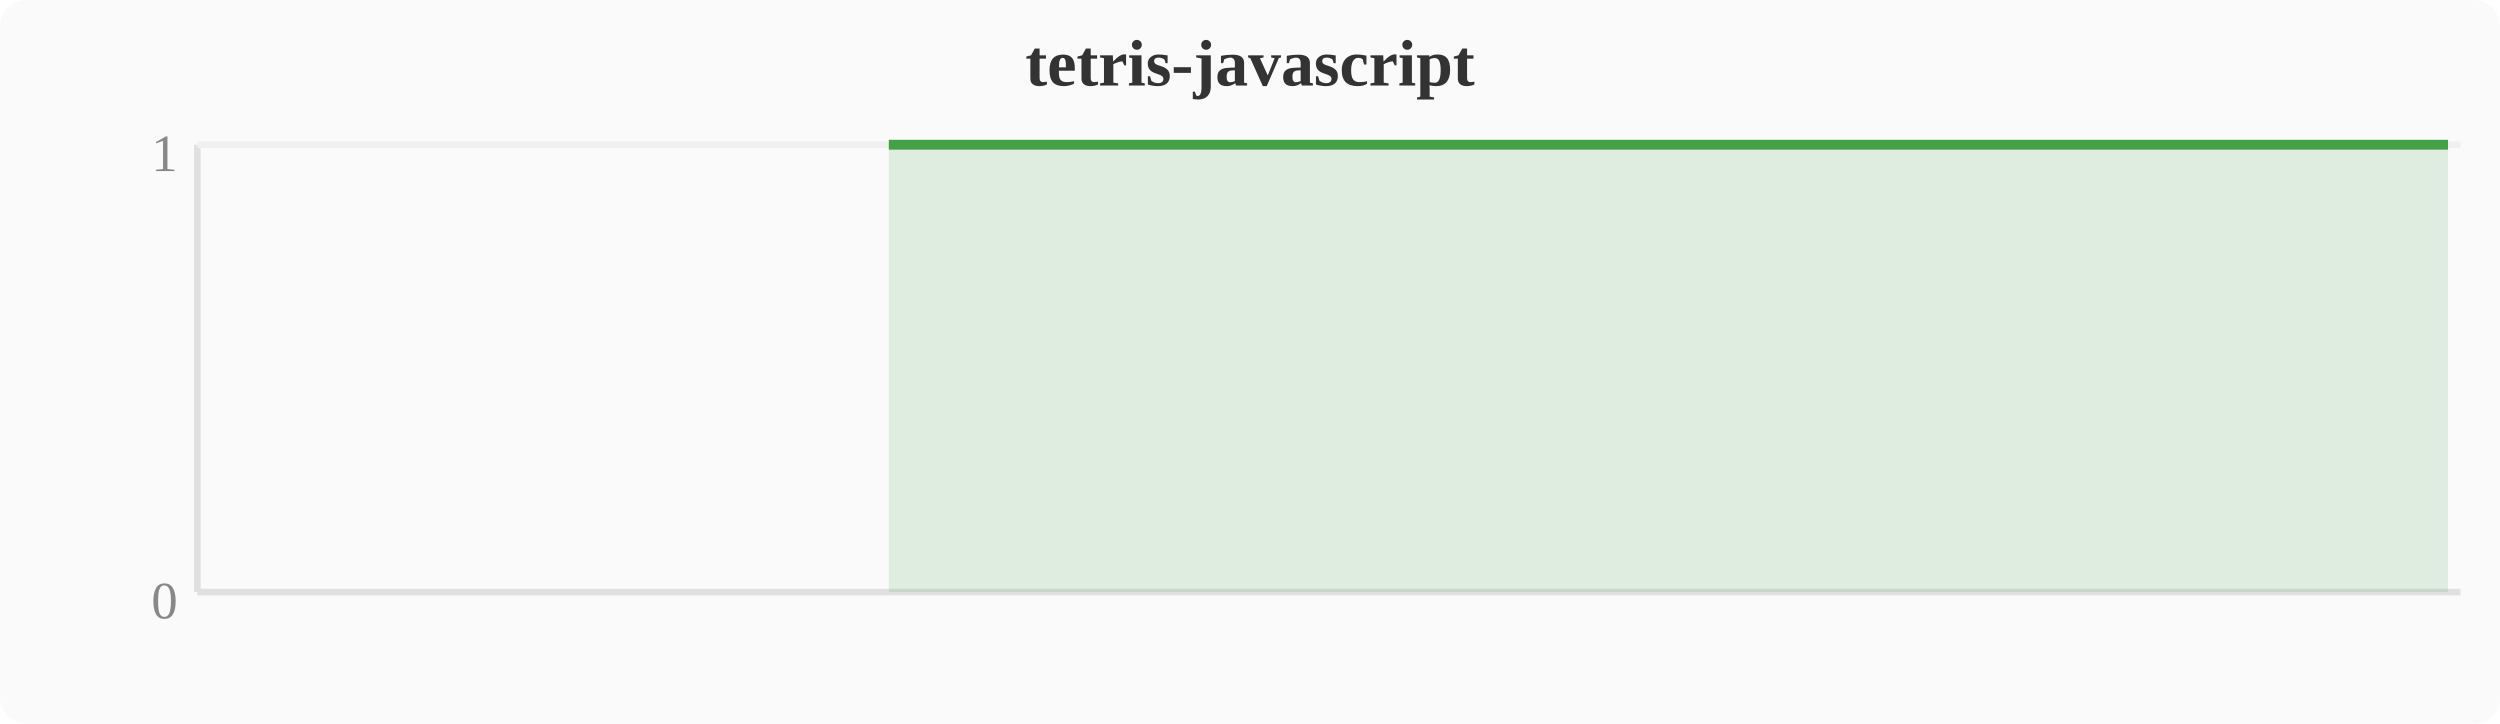
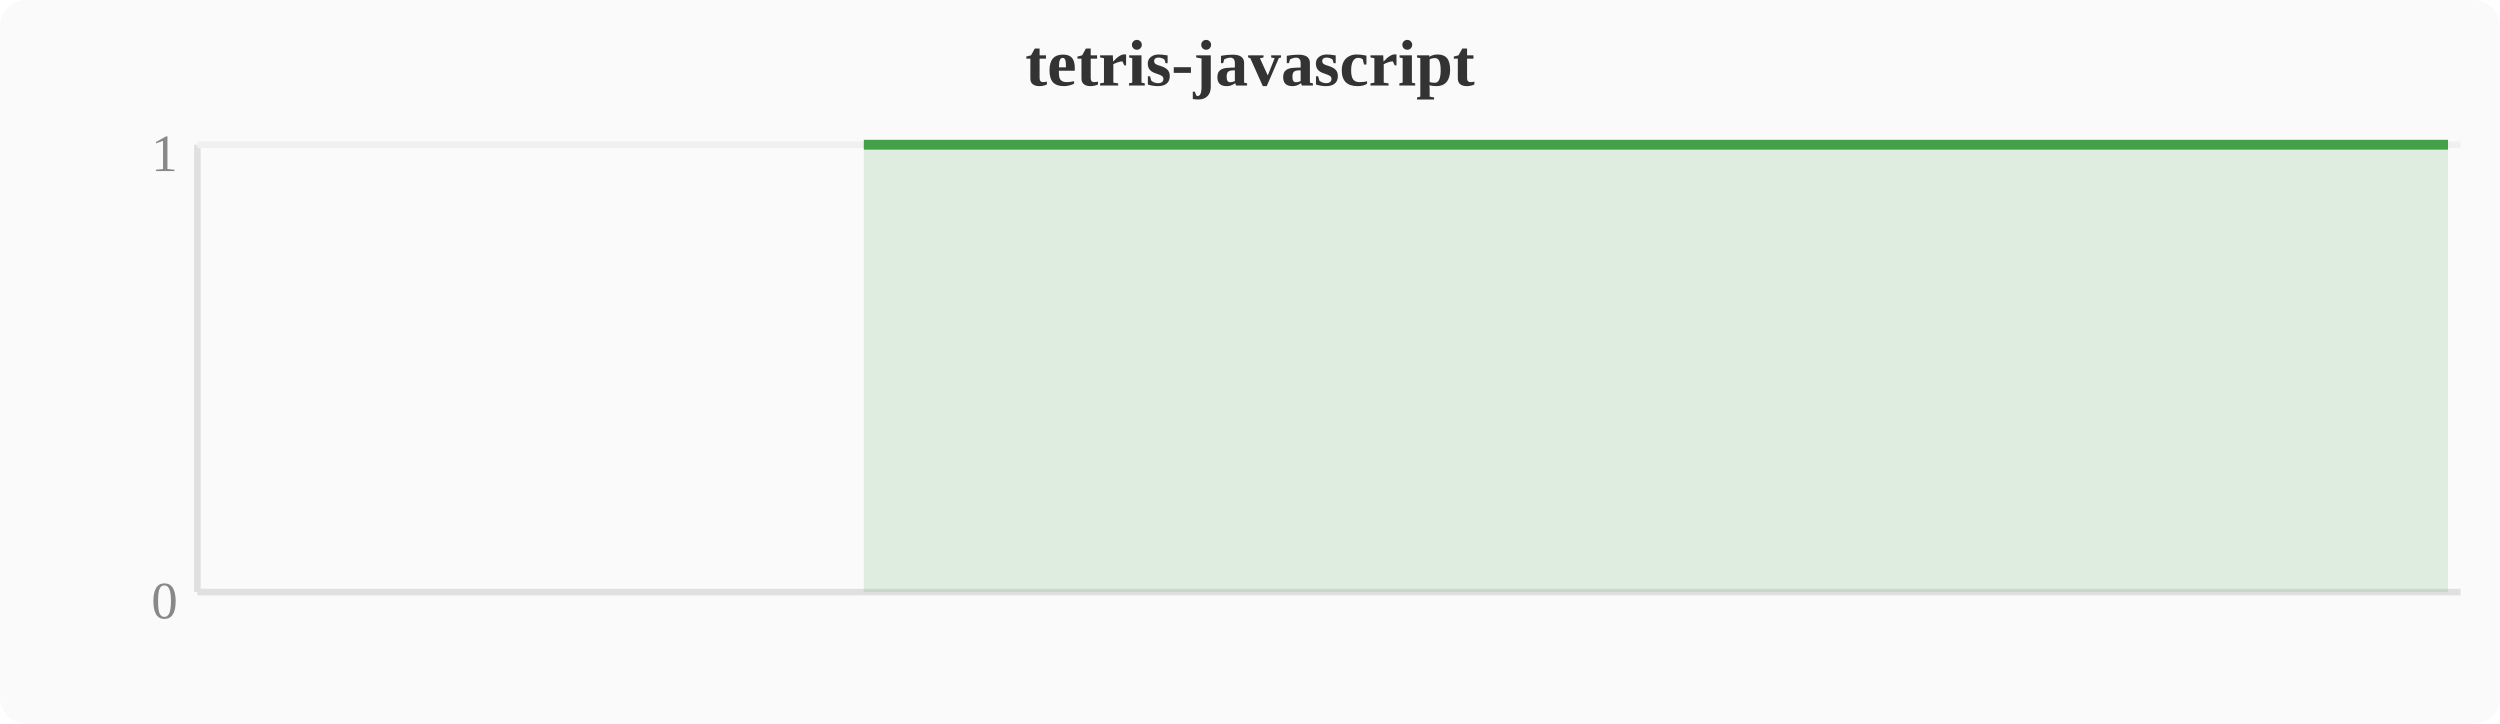
<svg xmlns="http://www.w3.org/2000/svg" width="380" height="110" viewBox="0 0 380 110">
  <rect width="380" height="110" fill="#fafafa" rx="4" />
  <text x="190" y="13" text-anchor="middle" font-size="10" font-weight="bold" fill="#333">tetris-javascript</text>
  <line x1="30" y1="22" x2="30" y2="90" stroke="#e0e0e0" stroke-width="1" />
  <line x1="30" y1="90" x2="374" y2="90" stroke="#e0e0e0" stroke-width="1" />
  <line x1="30" y1="22" x2="374" y2="22" stroke="#f0f0f0" stroke-width="1" />
  <text x="27" y="94" text-anchor="end" font-size="8" fill="#888">0</text>
  <text x="27" y="26" text-anchor="end" font-size="8" fill="#888">1</text>
-   <polygon points="135.1,22.0 138.9,22.0 142.8,22.0 146.6,22.0 150.4,22.0 154.2,22.0 158.0,22.0 161.9,22.0 165.7,22.0 169.5,22.0 173.3,22.0 177.2,22.0 181.0,22.0 184.8,22.0 188.6,22.0 192.4,22.0 196.3,22.0 200.1,22.0 203.9,22.0 207.7,22.0 211.6,22.0 215.4,22.0 219.2,22.0 223.0,22.0 226.8,22.0 230.7,22.0 234.5,22.0 238.3,22.0 242.1,22.0 246.0,22.0 249.8,22.0 253.6,22.0 257.4,22.0 261.2,22.0 265.1,22.0 268.9,22.0 272.7,22.0 276.5,22.0 280.4,22.0 284.2,22.0 288.0,22.0 291.8,22.0 295.6,22.0 299.5,22.0 303.3,22.0 307.1,22.0 310.9,22.0 314.8,22.0 318.6,22.0 322.4,22.0 326.2,22.0 330.0,22.0 333.9,22.0 337.7,22.0 341.5,22.0 345.3,22.0 349.2,22.0 353.0,22.0 356.8,22.0 360.6,22.0 364.4,22.0 368.3,22.0 372.1,22.0 372.1,90 135.1,90" fill="#43a047" opacity="0.15" />
-   <polyline points="135.1,22.0 138.9,22.0 142.8,22.0 146.6,22.0 150.4,22.0 154.2,22.0 158.0,22.0 161.9,22.0 165.7,22.0 169.5,22.0 173.3,22.0 177.2,22.0 181.0,22.0 184.8,22.0 188.6,22.0 192.4,22.0 196.3,22.0 200.1,22.0 203.9,22.0 207.7,22.0 211.6,22.0 215.4,22.0 219.2,22.0 223.0,22.0 226.8,22.0 230.7,22.0 234.5,22.0 238.3,22.0 242.1,22.0 246.0,22.0 249.8,22.0 253.6,22.0 257.4,22.0 261.2,22.0 265.1,22.0 268.9,22.0 272.7,22.0 276.5,22.0 280.4,22.0 284.2,22.0 288.0,22.0 291.8,22.0 295.6,22.0 299.5,22.0 303.3,22.0 307.1,22.0 310.9,22.0 314.8,22.0 318.6,22.0 322.4,22.0 326.2,22.0 330.0,22.0 333.9,22.0 337.7,22.0 341.5,22.0 345.3,22.0 349.2,22.0 353.0,22.0 356.8,22.0 360.6,22.0 364.4,22.0 368.3,22.0 372.1,22.0" fill="none" stroke="#43a047" stroke-width="1.5" stroke-linejoin="round" />
+   <polygon points="131.3,22.0 135.1,22.0 138.9,22.0 142.8,22.0 146.6,22.0 150.4,22.0 154.2,22.0 158.0,22.0 161.9,22.0 165.7,22.0 169.5,22.0 173.3,22.0 177.2,22.0 181.0,22.0 184.8,22.0 188.6,22.0 192.4,22.0 196.3,22.0 200.1,22.0 203.9,22.0 207.7,22.0 211.6,22.0 215.4,22.0 219.2,22.0 223.0,22.0 226.8,22.0 230.7,22.0 234.5,22.0 238.3,22.0 242.1,22.0 246.0,22.0 249.8,22.0 253.6,22.0 257.4,22.0 261.2,22.0 265.1,22.0 268.9,22.0 272.7,22.0 276.5,22.0 280.4,22.0 284.2,22.0 288.0,22.0 291.8,22.0 295.6,22.0 299.5,22.0 303.3,22.0 307.1,22.0 310.9,22.0 314.8,22.0 318.6,22.0 322.4,22.0 326.2,22.0 330.0,22.0 333.9,22.0 337.7,22.0 341.5,22.0 345.3,22.0 349.2,22.0 353.0,22.0 356.8,22.0 360.6,22.0 364.4,22.0 368.3,22.0 372.1,22.0 372.1,90 131.3,90" fill="#43a047" opacity="0.15" />
+   <polyline points="131.3,22.0 135.1,22.0 138.9,22.0 142.8,22.0 146.6,22.0 150.4,22.0 154.2,22.0 158.0,22.0 161.9,22.0 165.7,22.0 169.5,22.0 173.3,22.0 177.2,22.0 181.0,22.0 184.8,22.0 188.6,22.0 192.4,22.0 196.3,22.0 200.1,22.0 203.9,22.0 207.7,22.0 211.6,22.0 215.4,22.0 219.2,22.0 223.0,22.0 226.8,22.0 230.7,22.0 234.5,22.0 238.3,22.0 242.1,22.0 246.0,22.0 249.8,22.0 253.6,22.0 257.4,22.0 261.2,22.0 265.1,22.0 268.9,22.0 272.7,22.0 276.5,22.0 280.4,22.0 284.2,22.0 288.0,22.0 291.8,22.0 295.6,22.0 299.5,22.0 303.3,22.0 307.1,22.0 310.9,22.0 314.8,22.0 318.6,22.0 322.4,22.0 326.2,22.0 330.0,22.0 333.9,22.0 337.7,22.0 341.5,22.0 345.3,22.0 349.2,22.0 353.0,22.0 356.8,22.0 360.6,22.0 364.4,22.0 368.3,22.0 372.1,22.0" fill="none" stroke="#43a047" stroke-width="1.5" stroke-linejoin="round" />
</svg>
